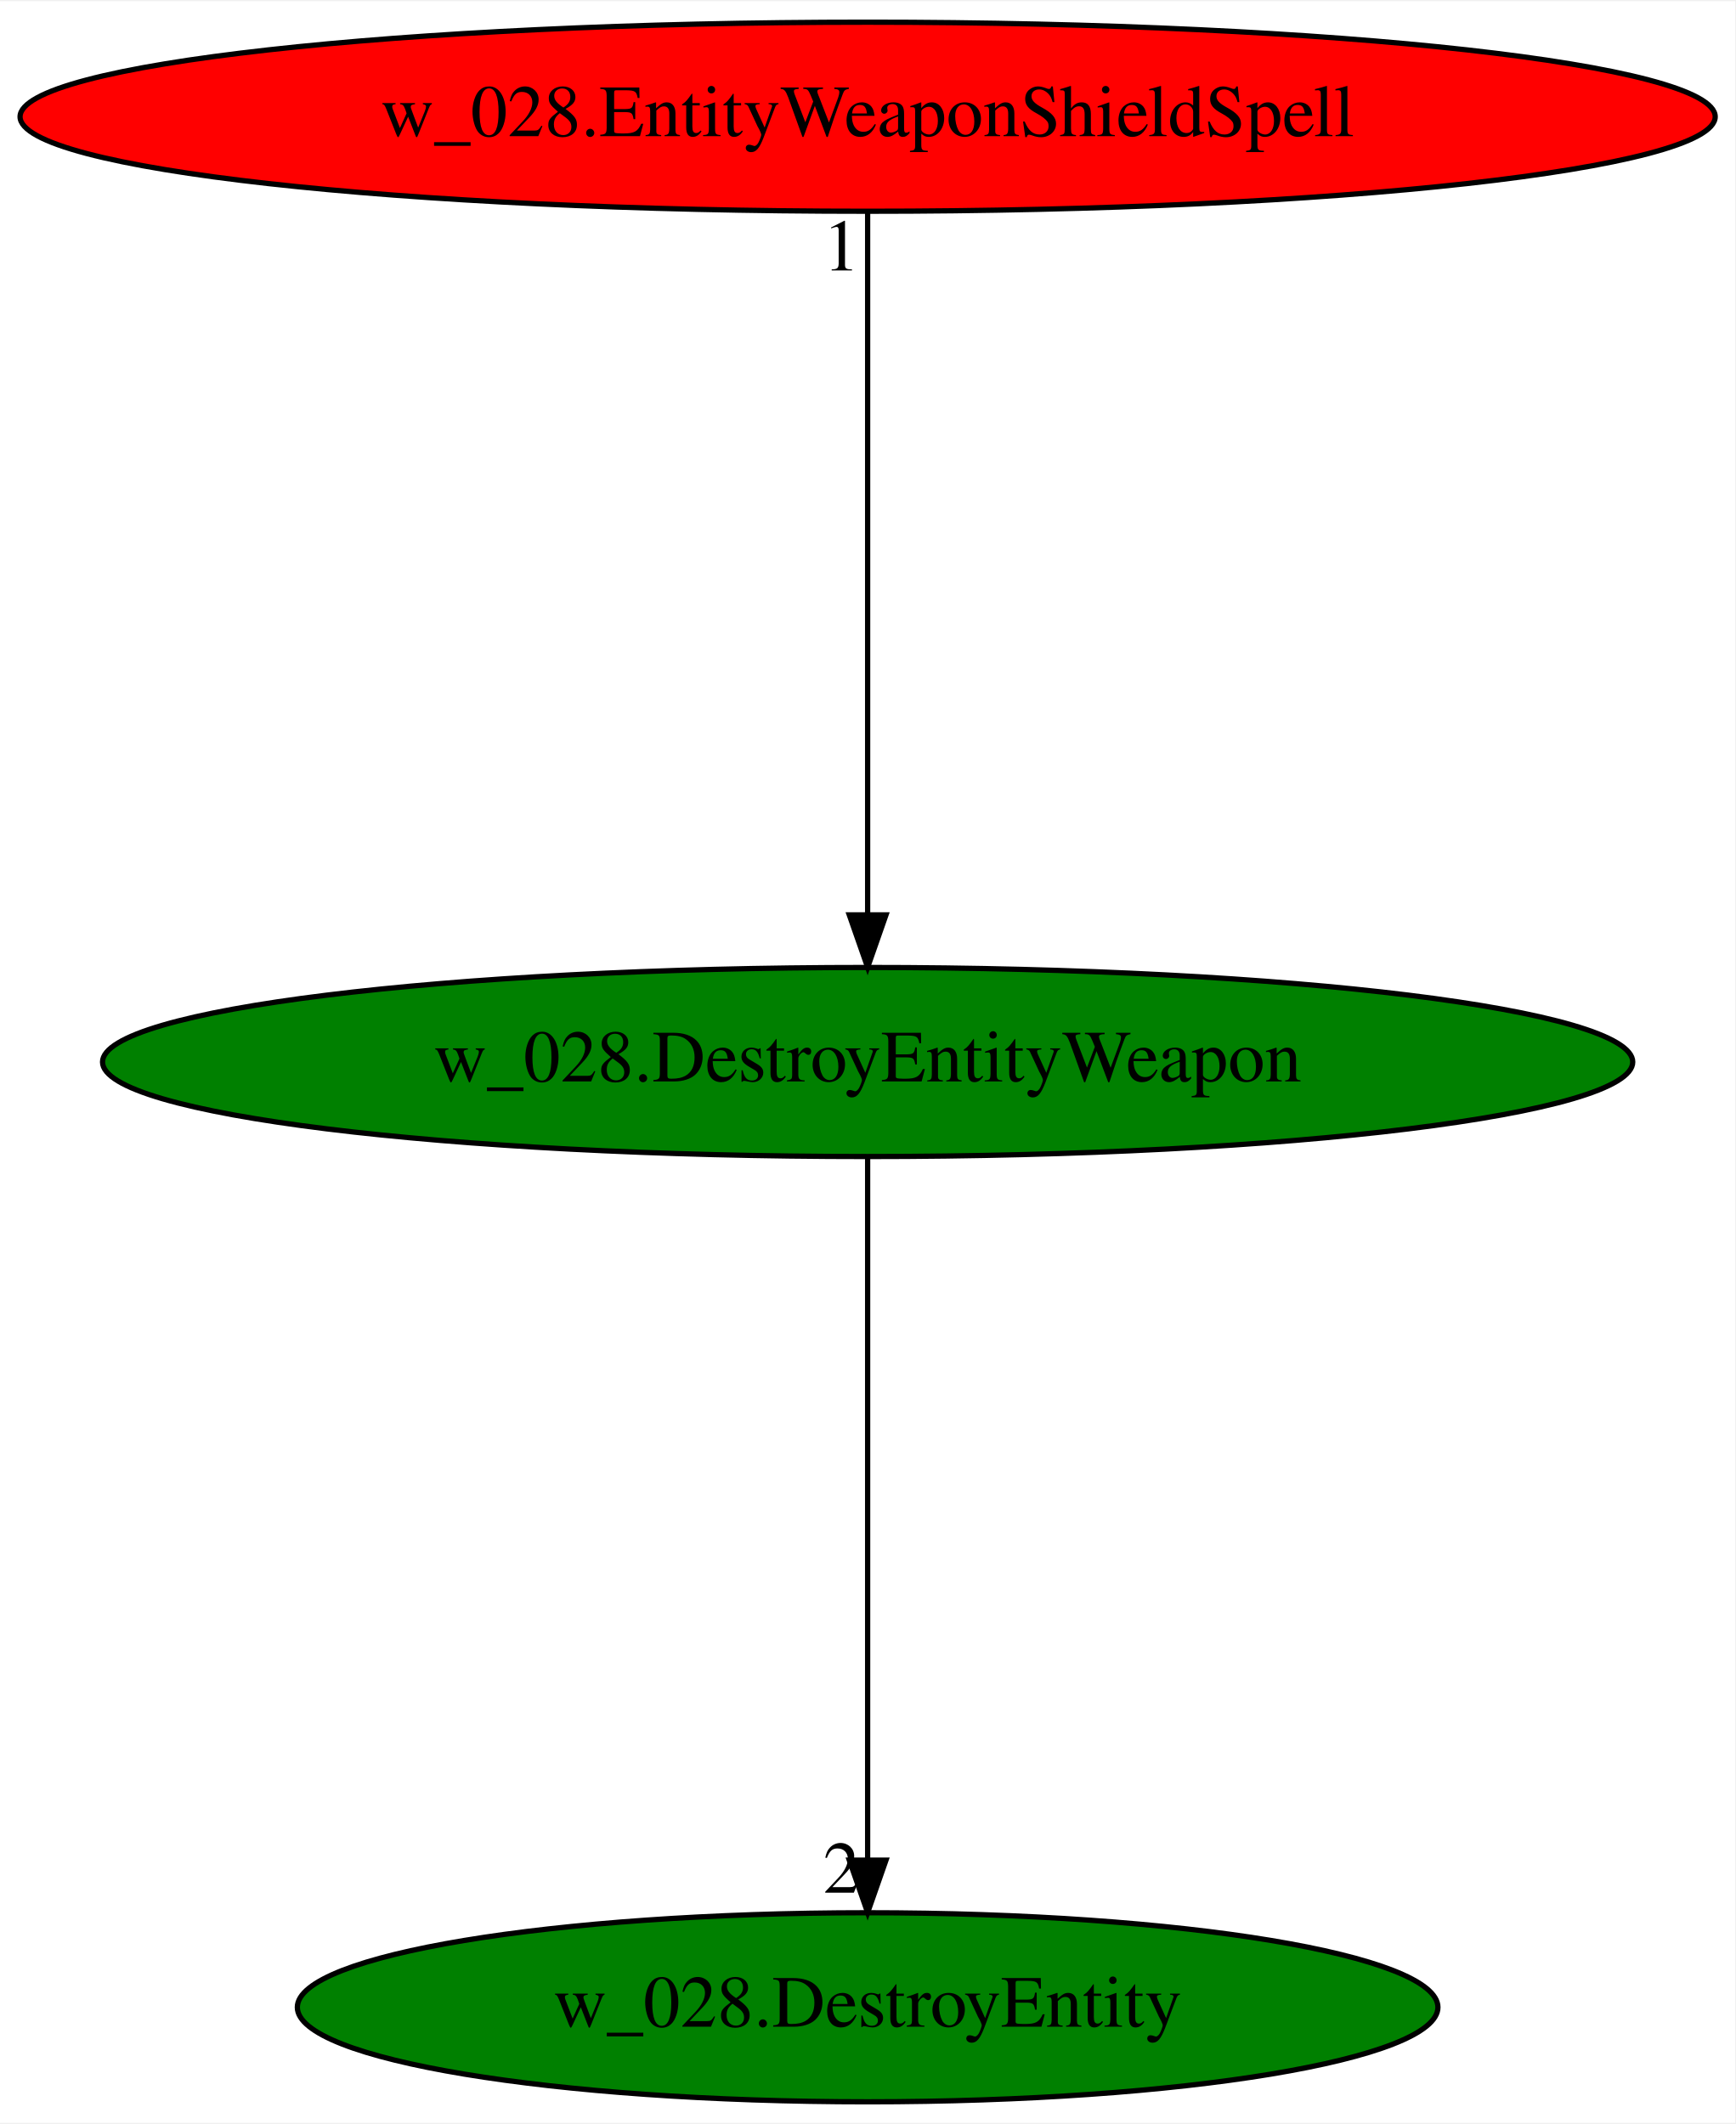
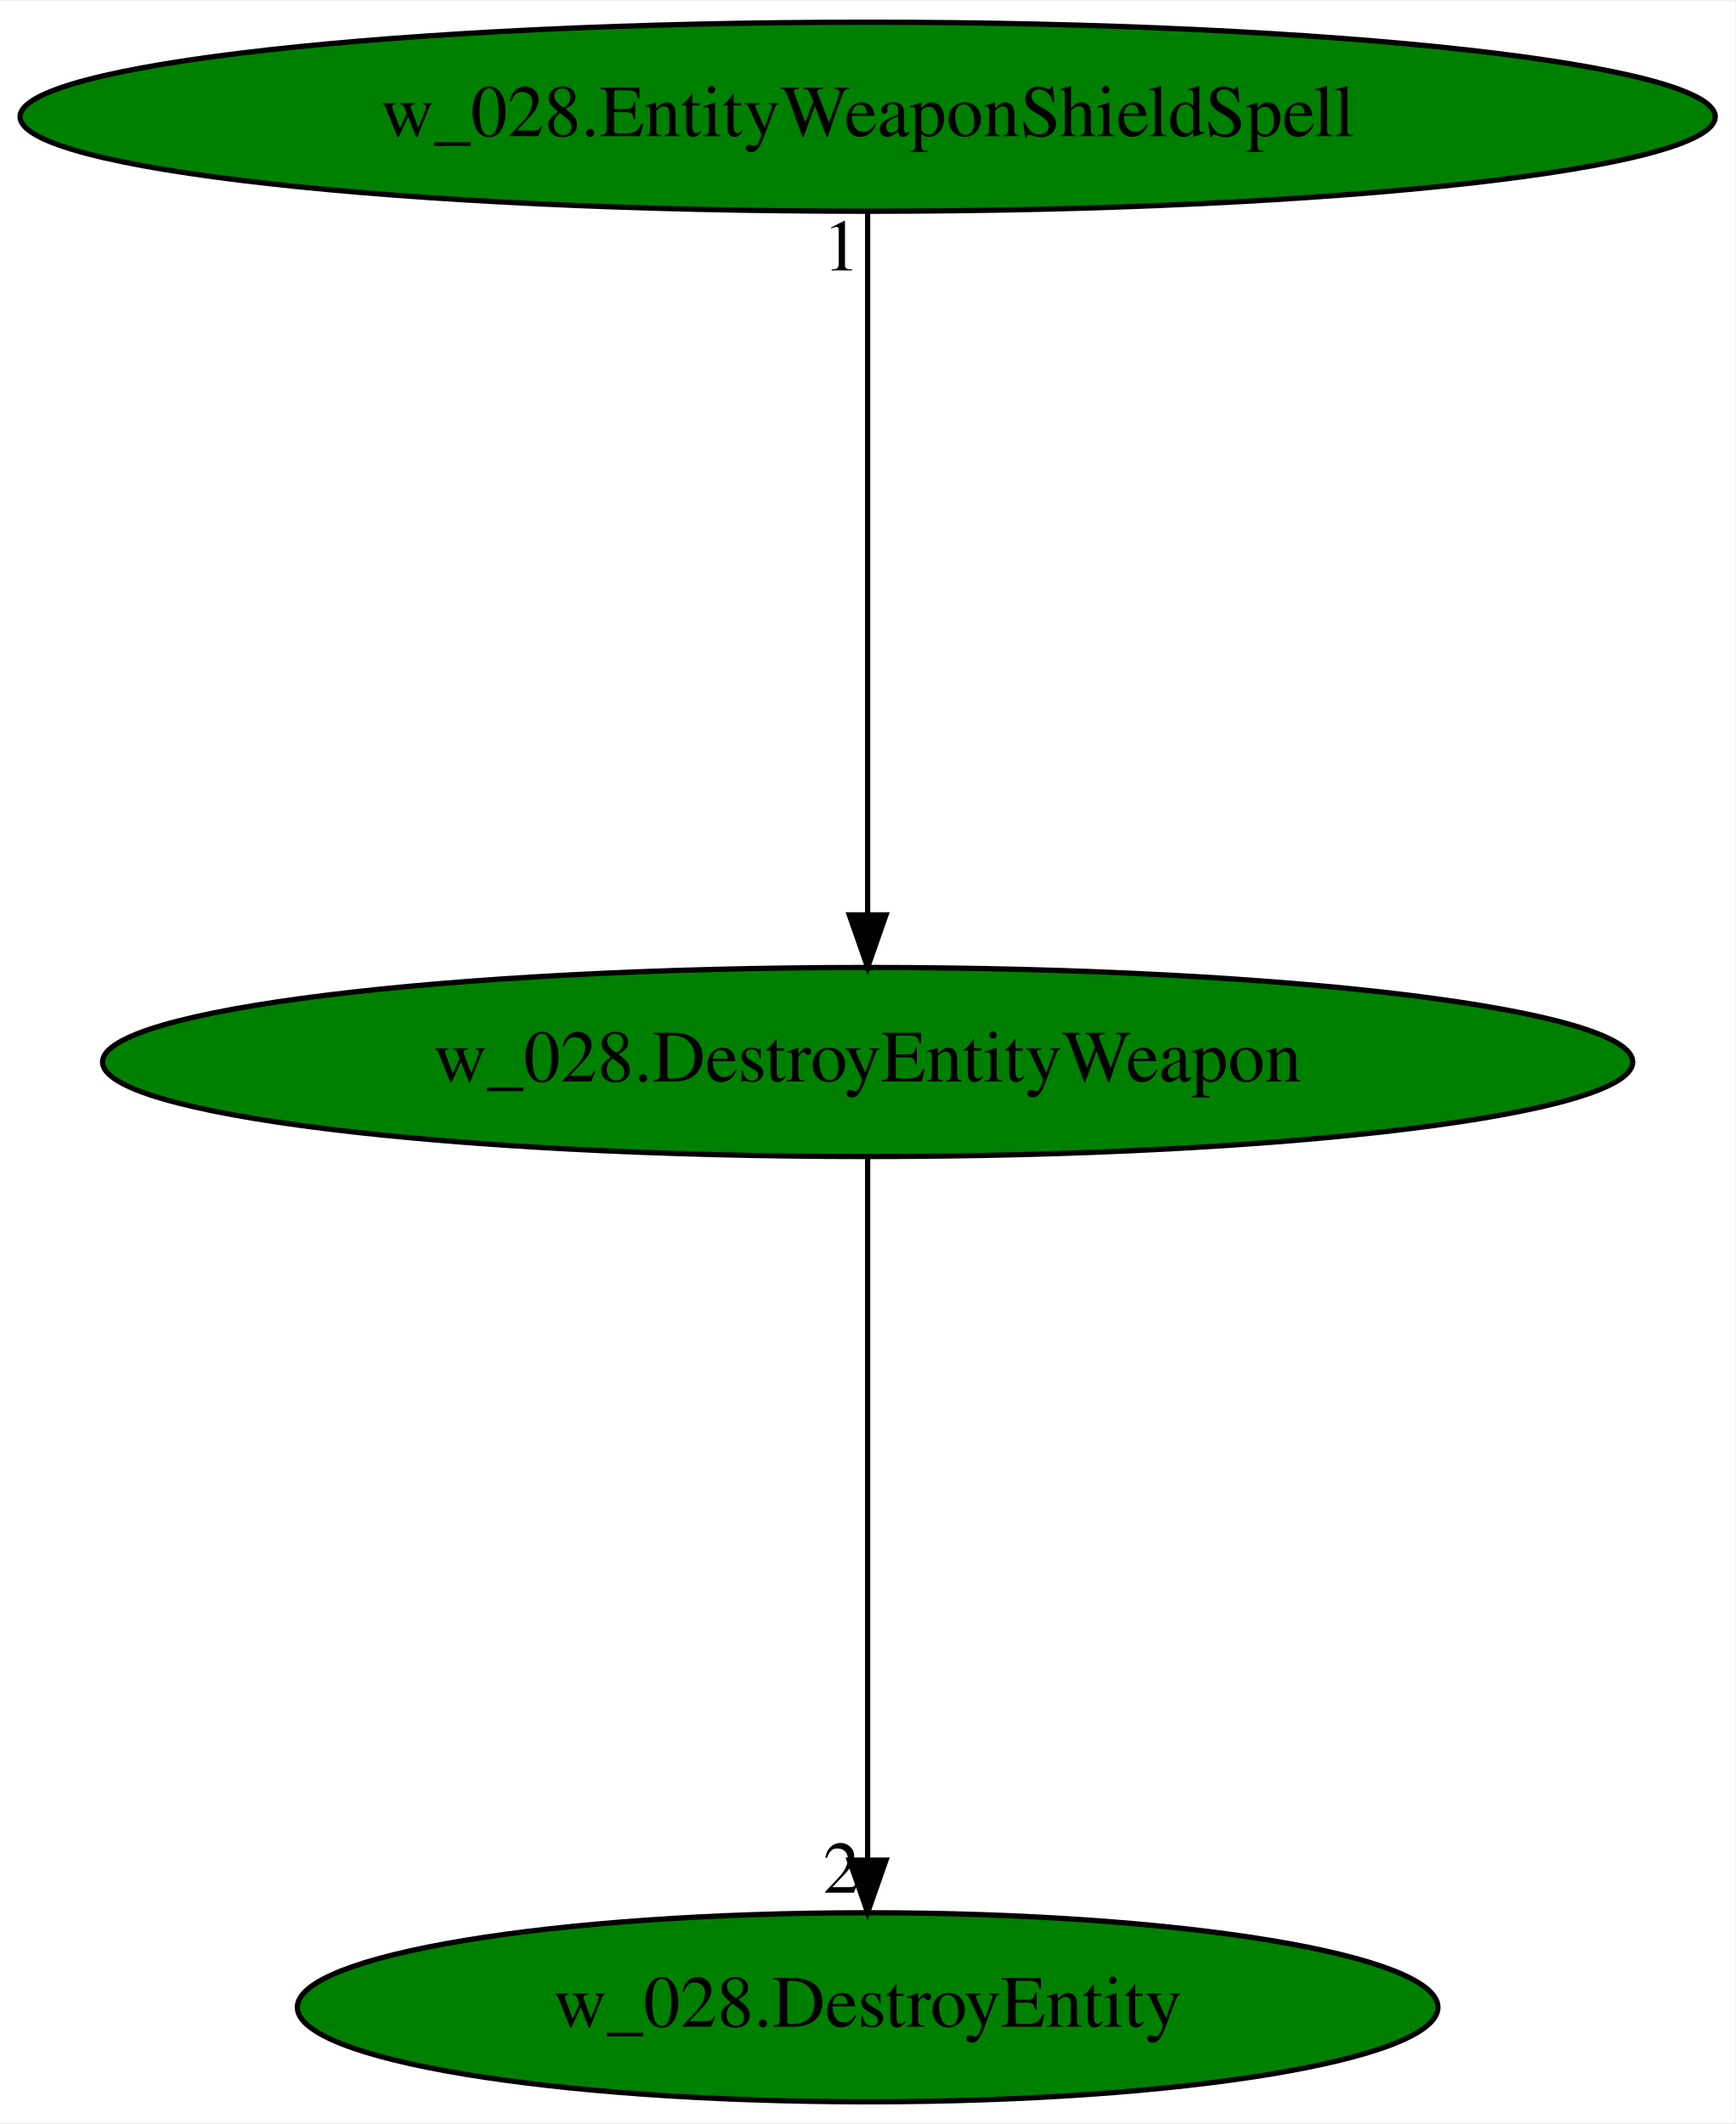
<svg xmlns="http://www.w3.org/2000/svg" xmlns:xlink="http://www.w3.org/1999/xlink" width="330pt" height="404pt" viewBox="0.00 0.00 330.37 404.00">
  <g id="graph0" class="graph" transform="scale(1 1) rotate(0) translate(4 400)">
    <polygon fill="white" stroke="transparent" points="-4,4 -4,-400 326.37,-400 326.37,4 -4,4" />
    <g id="node1" class="node">
      <ellipse fill="green" stroke="black" cx="161.19" cy="-198" rx="145.67" ry="18" />
      <text text-anchor="middle" x="161.19" y="-194.3" font-family="Times,serif" font-size="14.00">w_028.DestroyEntityWeapon</text>
    </g>
    <g id="node2" class="node">
      <g id="a_node2">
        <a xlink:href="w_028.DestroyEntity.svg" xlink:title="w_028.DestroyEntity">
          <ellipse fill="green" stroke="black" cx="161.19" cy="-18" rx="108.58" ry="18" />
          <text text-anchor="middle" x="161.19" y="-14.3" font-family="Times,serif" font-size="14.00">w_028.DestroyEntity</text>
        </a>
      </g>
    </g>
    <g id="edge1" class="edge">
      <path fill="none" stroke="black" d="M161.19,-179.93C161.19,-148.97 161.19,-83.3 161.19,-46.13" />
      <polygon fill="black" stroke="black" points="164.69,-46.02 161.19,-36.02 157.69,-46.02 164.69,-46.02" />
      <text text-anchor="middle" x="156.19" y="-39.82" font-family="Times,serif" font-size="14.00">2</text>
    </g>
    <g id="node3" class="node">
      <g id="a_node3">
        <a xlink:href="w_028.EntityWeaponShieldSpell.svg" xlink:title="w_028.EntityWeaponShieldSpell">
-           <ellipse fill="red" stroke="black" cx="161.19" cy="-378" rx="161.37" ry="18" />
+           <ellipse fill="green" stroke="black" cx="161.19" cy="-378" rx="161.37" ry="18" />
          <text text-anchor="middle" x="161.19" y="-374.3" font-family="Times,serif" font-size="14.00">w_028.EntityWeaponShieldSpell</text>
        </a>
      </g>
    </g>
    <g id="edge2" class="edge">
      <path fill="none" stroke="black" d="M161.19,-359.93C161.19,-328.97 161.19,-263.3 161.19,-226.13" />
      <polygon fill="black" stroke="black" points="164.69,-226.02 161.19,-216.02 157.69,-226.02 164.69,-226.02" />
      <text text-anchor="middle" x="156.19" y="-348.73" font-family="Times,serif" font-size="14.00">1</text>
    </g>
  </g>
</svg>
